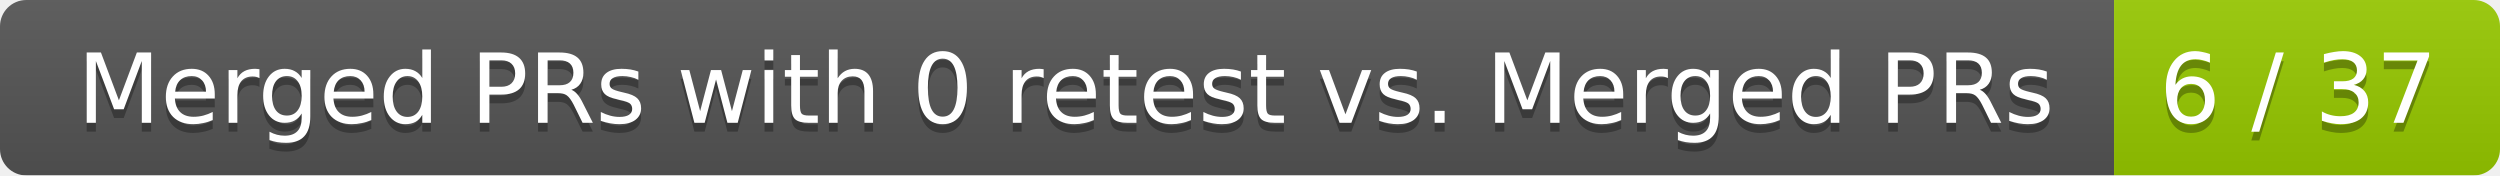
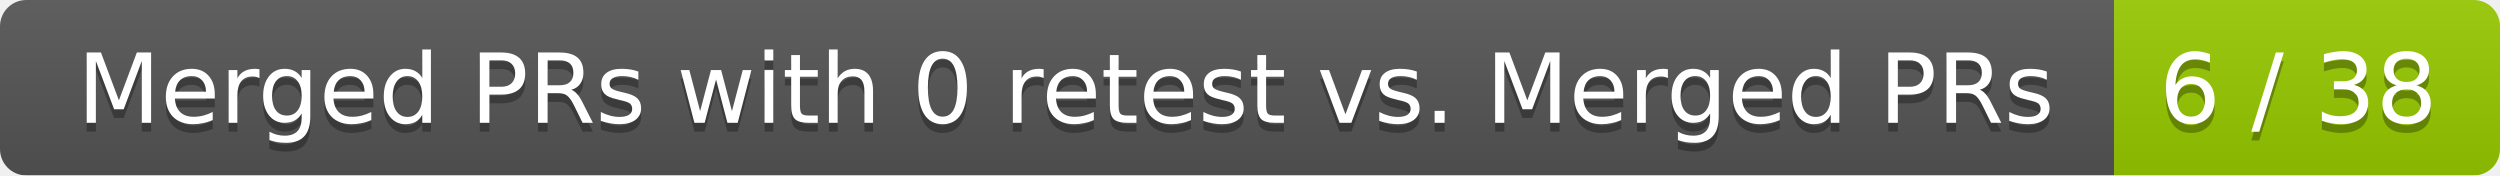
<svg xmlns="http://www.w3.org/2000/svg" width="285" height="20">
  <linearGradient id="smooth" x2="0" y2="100%">
    <stop offset="0" stop-color="#bbb" stop-opacity=".1" />
    <stop offset="1" stop-opacity=".1" />
  </linearGradient>
  <mask id="round">
    <rect width="285" height="20" rx="3" fill="#fff" />
  </mask>
  <g mask="url(#round)">
    <rect width="241" height="20" fill="#555" />
    <rect x="241" width="44" height="20" fill="#97ca00" />
    <rect width="285" height="20" fill="url(#smooth)" />
  </g>
  <g fill="#fff" text-anchor="middle" font-family="DejaVu Sans,Verdana,Geneva,sans-serif" font-size="11">
    <text x="121.5" y="15" fill="#010101" fill-opacity=".3">Merged PRs with 0 retest vs. Merged PRs</text>
    <text x="121.5" y="14">Merged PRs with 0 retest vs. Merged PRs</text>
-     <text x="262" y="15" fill="#010101" fill-opacity=".3">6 / 37</text>
-     <text x="262" y="14">6 / 37</text>
+     <text x="262" y="15" fill="#010101" fill-opacity=".3">6 / 38</text>
+     <text x="262" y="14">6 / 38</text>
  </g>
</svg>
